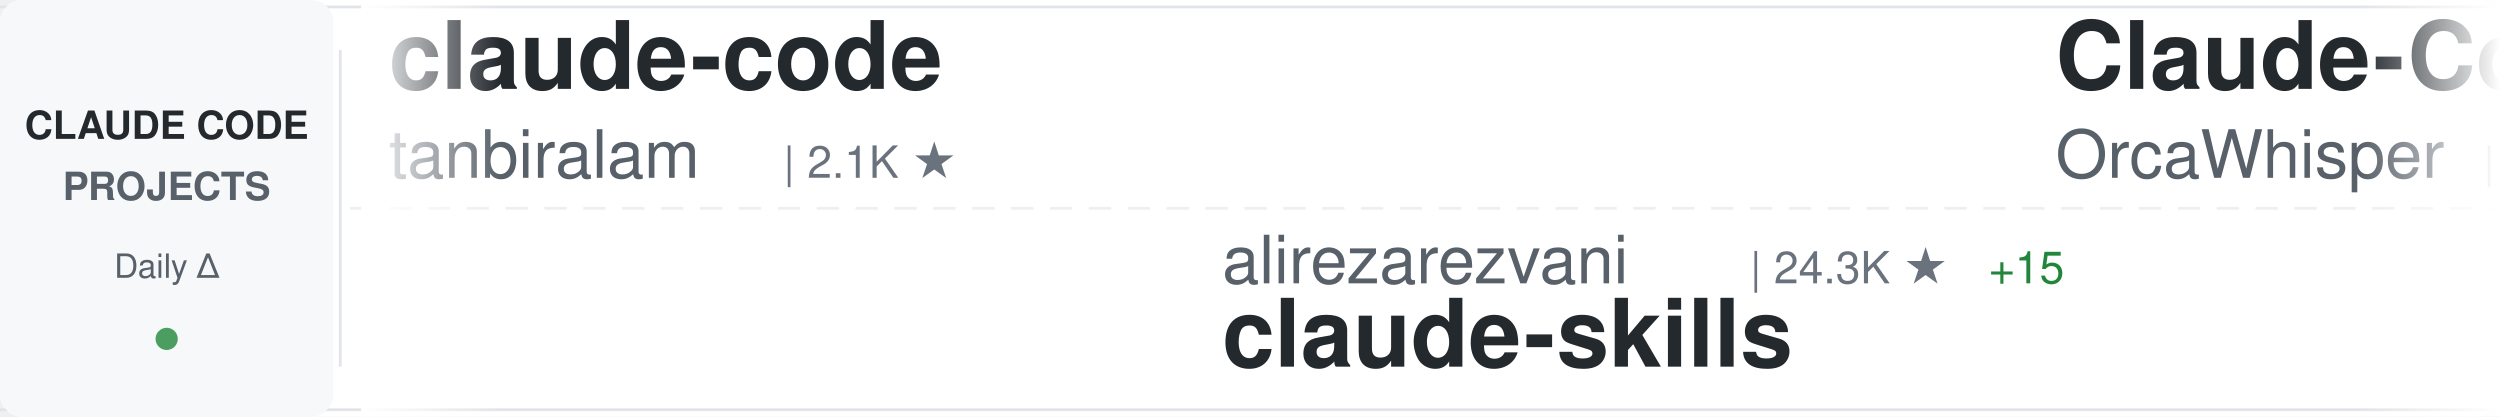
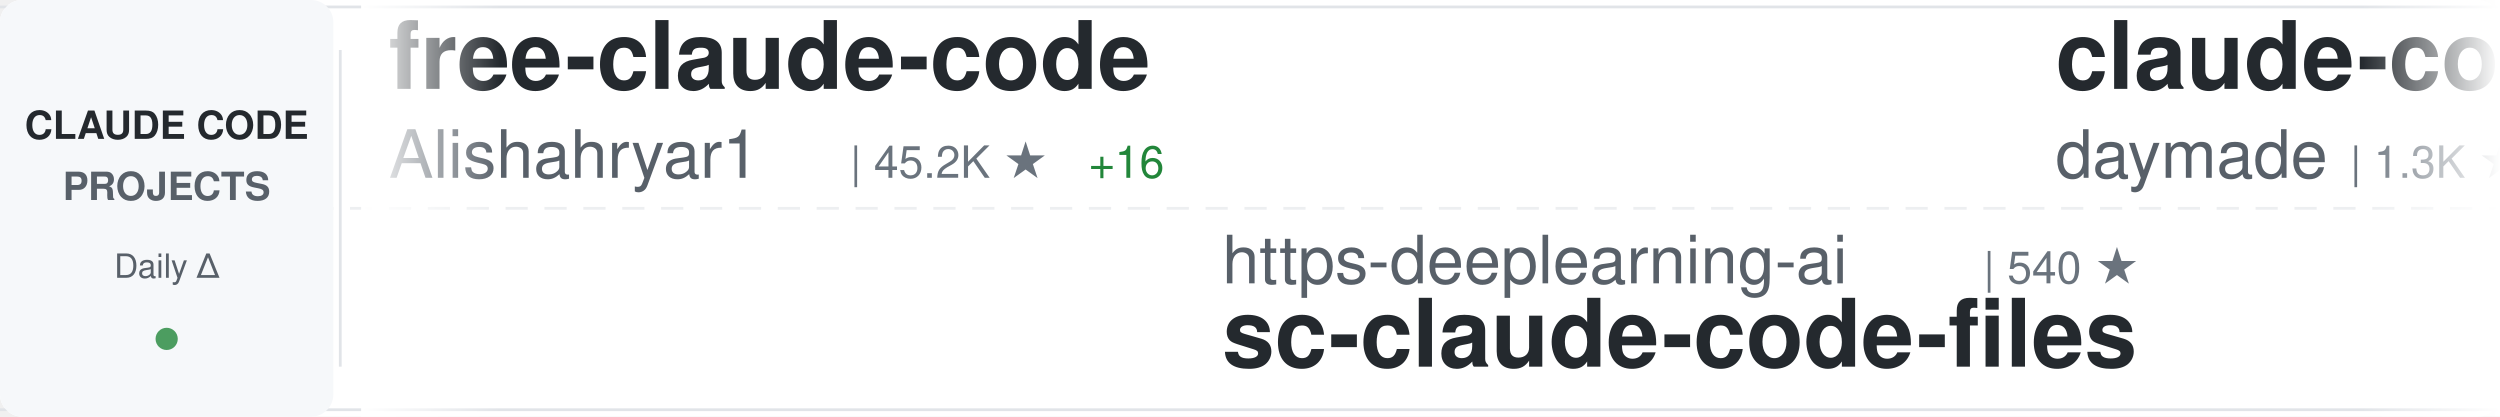
<svg xmlns="http://www.w3.org/2000/svg" width="900" height="150">
  <defs>
    <linearGradient id="awesomeLeftFade" x1="0%" y1="0%" x2="100%" y2="0%">
      <stop offset="0%" style="stop-color:#ffffff;stop-opacity:1" />
      <stop offset="100%" style="stop-color:#ffffff;stop-opacity:0" />
    </linearGradient>
    <linearGradient id="awesomeRightFade" x1="0%" y1="0%" x2="100%" y2="0%">
      <stop offset="0%" style="stop-color:#ffffff;stop-opacity:0" />
      <stop offset="100%" style="stop-color:#ffffff;stop-opacity:1" />
    </linearGradient>
  </defs>
  <rect width="900" height="150" fill="#ffffff" rx="8" />
  <rect x="0" y="2" width="900" height="1" fill="#e1e4e8" />
  <rect x="0" y="147" width="900" height="1" fill="#e1e4e8" />
  <line x1="0" y1="75" x2="900" y2="75" stroke="#e1e4e8" stroke-width="1" stroke-dasharray="8 6" opacity="0.6" />
  <rect x="0" y="0" width="120" height="150" fill="#f6f8fa" rx="8" />
  <text x="60" y="50" font-family="-apple-system, BlinkMacSystemFont, 'Segoe UI', Helvetica, Arial, sans-serif" font-size="14" font-weight="600" fill="#24292e" text-anchor="middle">CLAUDE CODE</text>
  <text x="60" y="72" font-family="-apple-system, BlinkMacSystemFont, 'Segoe UI', Helvetica, Arial, sans-serif" font-size="14" font-weight="600" fill="#586069" text-anchor="middle">PROJECTS</text>
  <text x="60" y="100" font-family="-apple-system, BlinkMacSystemFont, 'Segoe UI', Helvetica, Arial, sans-serif" font-size="12" font-weight="500" fill="#586069" text-anchor="middle">Daily Δ</text>
  <circle cx="60" cy="122" r="4" fill="#22863a" opacity="0.8" />
  <rect x="122" y="18" width="1" height="114" fill="#e1e4e8" />
  <clipPath id="awesomeTickerClip">
    <rect x="130" y="0" width="770" height="150" />
  </clipPath>
  <g clip-path="url(#awesomeTickerClip)">
    <g id="awesomeTickerItems">
      <animateTransform attributeName="transform" attributeType="XML" type="translate" from="0 0" to="-3000 0" dur="54s" repeatCount="indefinite" />
      <g transform="translate(0, 0)">
-         <text x="140" y="32" font-family="-apple-system, BlinkMacSystemFont, 'Segoe UI', Helvetica, Arial, sans-serif" font-size="34" font-weight="600" fill="#24292e">claude-code</text>
-         <text x="140" y="64" font-family="-apple-system, BlinkMacSystemFont, 'Segoe UI', Helvetica, Arial, sans-serif" font-size="24" font-weight="400" fill="#586069">tanbiralam</text>
-         <text x="282" y="64" font-family="-apple-system, BlinkMacSystemFont, 'Segoe UI', Helvetica, Arial, sans-serif" font-size="16" font-weight="500" fill="#6a737d">| 2.1K ★</text>
-       </g>
-       <g transform="translate(300, 0)">
-         <text x="140" y="102" font-family="-apple-system, BlinkMacSystemFont, 'Segoe UI', Helvetica, Arial, sans-serif" font-size="24" font-weight="400" fill="#586069">alirezarezvani</text>
-         <text x="330" y="102" font-family="-apple-system, BlinkMacSystemFont, 'Segoe UI', Helvetica, Arial, sans-serif" font-size="16" font-weight="500" fill="#6a737d">| 24.3K ★</text>
-         <text x="416" y="102" font-family="-apple-system, BlinkMacSystemFont, 'Segoe UI', Helvetica, Arial, sans-serif" font-size="16" font-weight="500" fill="#22863a"> +15</text>
-         <text x="140" y="132" font-family="-apple-system, BlinkMacSystemFont, 'Segoe UI', Helvetica, Arial, sans-serif" font-size="34" font-weight="600" fill="#24292e">claude-skills</text>
-       </g>
-       <g transform="translate(600, 0)">
-         <text x="140" y="32" font-family="-apple-system, BlinkMacSystemFont, 'Segoe UI', Helvetica, Arial, sans-serif" font-size="34" font-weight="600" fill="#24292e">Claude-Code</text>
-         <text x="140" y="64" font-family="-apple-system, BlinkMacSystemFont, 'Segoe UI', Helvetica, Arial, sans-serif" font-size="24" font-weight="400" fill="#586069">OrcaWhisper</text>
-         <text x="294" y="64" font-family="-apple-system, BlinkMacSystemFont, 'Segoe UI', Helvetica, Arial, sans-serif" font-size="16" font-weight="500" fill="#6a737d">| 87 ★</text>
-       </g>
-       <g transform="translate(900, 0)">
-         <text x="140" y="102" font-family="-apple-system, BlinkMacSystemFont, 'Segoe UI', Helvetica, Arial, sans-serif" font-size="24" font-weight="400" fill="#586069">RichardAtCT</text>
-         <text x="294" y="102" font-family="-apple-system, BlinkMacSystemFont, 'Segoe UI', Helvetica, Arial, sans-serif" font-size="16" font-weight="500" fill="#6a737d">| 2.8K ★</text>
-         <text x="140" y="132" font-family="-apple-system, BlinkMacSystemFont, 'Segoe UI', Helvetica, Arial, sans-serif" font-size="34" font-weight="600" fill="#24292e">claude-code-telegram</text>
-       </g>
-       <g transform="translate(1200, 0)">
-         <text x="140" y="32" font-family="-apple-system, BlinkMacSystemFont, 'Segoe UI', Helvetica, Arial, sans-serif" font-size="34" font-weight="600" fill="#24292e">claude_codex_bridge</text>
-         <text x="140" y="64" font-family="-apple-system, BlinkMacSystemFont, 'Segoe UI', Helvetica, Arial, sans-serif" font-size="24" font-weight="400" fill="#586069">SeemSeam</text>
-         <text x="258" y="64" font-family="-apple-system, BlinkMacSystemFont, 'Segoe UI', Helvetica, Arial, sans-serif" font-size="16" font-weight="500" fill="#6a737d">| 3.4K ★</text>
-       </g>
-       <g transform="translate(1500, 0)">
-         <text x="140" y="102" font-family="-apple-system, BlinkMacSystemFont, 'Segoe UI', Helvetica, Arial, sans-serif" font-size="24" font-weight="400" fill="#586069">ding113</text>
-         <text x="246" y="102" font-family="-apple-system, BlinkMacSystemFont, 'Segoe UI', Helvetica, Arial, sans-serif" font-size="16" font-weight="500" fill="#6a737d">| 3.3K ★</text>
-         <text x="323" y="102" font-family="-apple-system, BlinkMacSystemFont, 'Segoe UI', Helvetica, Arial, sans-serif" font-size="16" font-weight="500" fill="#22863a"> +1</text>
-         <text x="140" y="132" font-family="-apple-system, BlinkMacSystemFont, 'Segoe UI', Helvetica, Arial, sans-serif" font-size="34" font-weight="600" fill="#24292e">claude-code-hub</text>
-       </g>
-       <g transform="translate(1800, 0)">
        <text x="140" y="32" font-family="-apple-system, BlinkMacSystemFont, 'Segoe UI', Helvetica, Arial, sans-serif" font-size="34" font-weight="600" fill="#24292e">free-claude-code</text>
        <text x="140" y="64" font-family="-apple-system, BlinkMacSystemFont, 'Segoe UI', Helvetica, Arial, sans-serif" font-size="24" font-weight="400" fill="#586069">Alishahryar1</text>
        <text x="306" y="64" font-family="-apple-system, BlinkMacSystemFont, 'Segoe UI', Helvetica, Arial, sans-serif" font-size="16" font-weight="500" fill="#6a737d">| 45.2K ★</text>
-         <text x="392" y="64" font-family="-apple-system, BlinkMacSystemFont, 'Segoe UI', Helvetica, Arial, sans-serif" font-size="16" font-weight="500" fill="#22863a"> +20</text>
+         <text x="392" y="64" font-family="-apple-system, BlinkMacSystemFont, 'Segoe UI', Helvetica, Arial, sans-serif" font-size="16" font-weight="500" fill="#22863a"> +16</text>
+       </g>
+       <g transform="translate(300, 0)">
+         <text x="140" y="102" font-family="-apple-system, BlinkMacSystemFont, 'Segoe UI', Helvetica, Arial, sans-serif" font-size="24" font-weight="400" fill="#586069">https-deeplearning-ai</text>
+         <text x="414" y="102" font-family="-apple-system, BlinkMacSystemFont, 'Segoe UI', Helvetica, Arial, sans-serif" font-size="16" font-weight="500" fill="#6a737d">| 540 ★</text>
+         <text x="140" y="132" font-family="-apple-system, BlinkMacSystemFont, 'Segoe UI', Helvetica, Arial, sans-serif" font-size="34" font-weight="600" fill="#24292e">sc-claude-code-files</text>
+       </g>
+       <g transform="translate(600, 0)">
+         <text x="140" y="32" font-family="-apple-system, BlinkMacSystemFont, 'Segoe UI', Helvetica, Arial, sans-serif" font-size="34" font-weight="600" fill="#24292e">claude-code-skills</text>
+         <text x="140" y="64" font-family="-apple-system, BlinkMacSystemFont, 'Segoe UI', Helvetica, Arial, sans-serif" font-size="24" font-weight="400" fill="#586069">daymade</text>
+         <text x="246" y="64" font-family="-apple-system, BlinkMacSystemFont, 'Segoe UI', Helvetica, Arial, sans-serif" font-size="16" font-weight="500" fill="#6a737d">| 1.3K ★</text>
+         <text x="323" y="64" font-family="-apple-system, BlinkMacSystemFont, 'Segoe UI', Helvetica, Arial, sans-serif" font-size="16" font-weight="500" fill="#22863a"> +1.3K</text>
+       </g>
+       <g transform="translate(900, 0)">
+         <text x="140" y="102" font-family="-apple-system, BlinkMacSystemFont, 'Segoe UI', Helvetica, Arial, sans-serif" font-size="24" font-weight="400" fill="#586069">rohitg00</text>
+         <text x="258" y="102" font-family="-apple-system, BlinkMacSystemFont, 'Segoe UI', Helvetica, Arial, sans-serif" font-size="16" font-weight="500" fill="#6a737d">| 2.5K ★</text>
+         <text x="335" y="102" font-family="-apple-system, BlinkMacSystemFont, 'Segoe UI', Helvetica, Arial, sans-serif" font-size="16" font-weight="500" fill="#22863a"> +1</text>
+         <text x="140" y="132" font-family="-apple-system, BlinkMacSystemFont, 'Segoe UI', Helvetica, Arial, sans-serif" font-size="34" font-weight="600" fill="#24292e">awesome-claude-code-tool...</text>
+       </g>
+       <g transform="translate(1200, 0)">
+         <text x="140" y="32" font-family="-apple-system, BlinkMacSystemFont, 'Segoe UI', Helvetica, Arial, sans-serif" font-size="34" font-weight="600" fill="#24292e">claude-code</text>
+         <text x="140" y="64" font-family="-apple-system, BlinkMacSystemFont, 'Segoe UI', Helvetica, Arial, sans-serif" font-size="24" font-weight="400" fill="#586069">claude-code-best</text>
+         <text x="354" y="64" font-family="-apple-system, BlinkMacSystemFont, 'Segoe UI', Helvetica, Arial, sans-serif" font-size="16" font-weight="500" fill="#6a737d">| 22.0K ★</text>
+         <text x="440" y="64" font-family="-apple-system, BlinkMacSystemFont, 'Segoe UI', Helvetica, Arial, sans-serif" font-size="16" font-weight="500" fill="#22863a"> +4</text>
+       </g>
+       <g transform="translate(1500, 0)">
+         <text x="140" y="102" font-family="-apple-system, BlinkMacSystemFont, 'Segoe UI', Helvetica, Arial, sans-serif" font-size="24" font-weight="400" fill="#586069">Donchitos</text>
+         <text x="270" y="102" font-family="-apple-system, BlinkMacSystemFont, 'Segoe UI', Helvetica, Arial, sans-serif" font-size="16" font-weight="500" fill="#6a737d">| 23.8K ★</text>
+         <text x="356" y="102" font-family="-apple-system, BlinkMacSystemFont, 'Segoe UI', Helvetica, Arial, sans-serif" font-size="16" font-weight="500" fill="#22863a"> +13</text>
+         <text x="140" y="132" font-family="-apple-system, BlinkMacSystemFont, 'Segoe UI', Helvetica, Arial, sans-serif" font-size="34" font-weight="600" fill="#24292e">Claude-Code-Game-Studios</text>
+       </g>
+       <g transform="translate(1800, 0)">
+         <text x="140" y="32" font-family="-apple-system, BlinkMacSystemFont, 'Segoe UI', Helvetica, Arial, sans-serif" font-size="34" font-weight="600" fill="#24292e">claude-code-spec-workflo...</text>
+         <text x="140" y="64" font-family="-apple-system, BlinkMacSystemFont, 'Segoe UI', Helvetica, Arial, sans-serif" font-size="24" font-weight="400" fill="#586069">Pimzino</text>
+         <text x="246" y="64" font-family="-apple-system, BlinkMacSystemFont, 'Segoe UI', Helvetica, Arial, sans-serif" font-size="16" font-weight="500" fill="#6a737d">| 3.8K ★</text>
+         <text x="323" y="64" font-family="-apple-system, BlinkMacSystemFont, 'Segoe UI', Helvetica, Arial, sans-serif" font-size="16" font-weight="500" fill="#22863a"> +4</text>
      </g>
      <g transform="translate(2100, 0)">
-         <text x="140" y="102" font-family="-apple-system, BlinkMacSystemFont, 'Segoe UI', Helvetica, Arial, sans-serif" font-size="24" font-weight="400" fill="#586069">luyao618</text>
-         <text x="258" y="102" font-family="-apple-system, BlinkMacSystemFont, 'Segoe UI', Helvetica, Arial, sans-serif" font-size="16" font-weight="500" fill="#6a737d">| 1.7K ★</text>
-         <text x="335" y="102" font-family="-apple-system, BlinkMacSystemFont, 'Segoe UI', Helvetica, Arial, sans-serif" font-size="16" font-weight="500" fill="#22863a"> +1</text>
-         <text x="140" y="132" font-family="-apple-system, BlinkMacSystemFont, 'Segoe UI', Helvetica, Arial, sans-serif" font-size="34" font-weight="600" fill="#24292e">Claude-Code-Source-Study</text>
+         <text x="140" y="102" font-family="-apple-system, BlinkMacSystemFont, 'Segoe UI', Helvetica, Arial, sans-serif" font-size="24" font-weight="400" fill="#586069">OrcaWhisper</text>
+         <text x="294" y="102" font-family="-apple-system, BlinkMacSystemFont, 'Segoe UI', Helvetica, Arial, sans-serif" font-size="16" font-weight="500" fill="#6a737d">| 88 ★</text>
+         <text x="353" y="102" font-family="-apple-system, BlinkMacSystemFont, 'Segoe UI', Helvetica, Arial, sans-serif" font-size="16" font-weight="500" fill="#22863a"> +1</text>
+         <text x="140" y="132" font-family="-apple-system, BlinkMacSystemFont, 'Segoe UI', Helvetica, Arial, sans-serif" font-size="34" font-weight="600" fill="#24292e">Claude-Code</text>
      </g>
      <g transform="translate(2400, 0)">
-         <text x="140" y="32" font-family="-apple-system, BlinkMacSystemFont, 'Segoe UI', Helvetica, Arial, sans-serif" font-size="34" font-weight="600" fill="#24292e">claude-code-rust</text>
-         <text x="140" y="64" font-family="-apple-system, BlinkMacSystemFont, 'Segoe UI', Helvetica, Arial, sans-serif" font-size="24" font-weight="400" fill="#586069">lorryjovens-hub</text>
-         <text x="342" y="64" font-family="-apple-system, BlinkMacSystemFont, 'Segoe UI', Helvetica, Arial, sans-serif" font-size="16" font-weight="500" fill="#6a737d">| 1.7K ★</text>
+         <text x="140" y="32" font-family="-apple-system, BlinkMacSystemFont, 'Segoe UI', Helvetica, Arial, sans-serif" font-size="34" font-weight="600" fill="#24292e">claude-code</text>
+         <text x="140" y="64" font-family="-apple-system, BlinkMacSystemFont, 'Segoe UI', Helvetica, Arial, sans-serif" font-size="24" font-weight="400" fill="#586069">yasasbanukaofficial</text>
+         <text x="390" y="64" font-family="-apple-system, BlinkMacSystemFont, 'Segoe UI', Helvetica, Arial, sans-serif" font-size="16" font-weight="500" fill="#6a737d">| 3.9K ★</text>
      </g>
      <g transform="translate(2700, 0)">
-         <text x="140" y="102" font-family="-apple-system, BlinkMacSystemFont, 'Segoe UI', Helvetica, Arial, sans-serif" font-size="24" font-weight="400" fill="#586069">Chachamaru127</text>
-         <text x="318" y="102" font-family="-apple-system, BlinkMacSystemFont, 'Segoe UI', Helvetica, Arial, sans-serif" font-size="16" font-weight="500" fill="#6a737d">| 3.0K ★</text>
-         <text x="140" y="132" font-family="-apple-system, BlinkMacSystemFont, 'Segoe UI', Helvetica, Arial, sans-serif" font-size="34" font-weight="600" fill="#24292e">claude-code-harness</text>
+         <text x="140" y="102" font-family="-apple-system, BlinkMacSystemFont, 'Segoe UI', Helvetica, Arial, sans-serif" font-size="24" font-weight="400" fill="#586069">fuergaosi233</text>
+         <text x="306" y="102" font-family="-apple-system, BlinkMacSystemFont, 'Segoe UI', Helvetica, Arial, sans-serif" font-size="16" font-weight="500" fill="#6a737d">| 2.8K ★</text>
+         <text x="383" y="102" font-family="-apple-system, BlinkMacSystemFont, 'Segoe UI', Helvetica, Arial, sans-serif" font-size="16" font-weight="500" fill="#22863a"> +1</text>
+         <text x="140" y="132" font-family="-apple-system, BlinkMacSystemFont, 'Segoe UI', Helvetica, Arial, sans-serif" font-size="34" font-weight="600" fill="#24292e">claude-code-proxy</text>
      </g>
      <g transform="translate(3000, 0)">
-         <text x="140" y="32" font-family="-apple-system, BlinkMacSystemFont, 'Segoe UI', Helvetica, Arial, sans-serif" font-size="34" font-weight="600" fill="#24292e">claude-code</text>
-         <text x="140" y="64" font-family="-apple-system, BlinkMacSystemFont, 'Segoe UI', Helvetica, Arial, sans-serif" font-size="24" font-weight="400" fill="#586069">tanbiralam</text>
-         <text x="282" y="64" font-family="-apple-system, BlinkMacSystemFont, 'Segoe UI', Helvetica, Arial, sans-serif" font-size="16" font-weight="500" fill="#6a737d">| 2.1K ★</text>
+         <text x="140" y="32" font-family="-apple-system, BlinkMacSystemFont, 'Segoe UI', Helvetica, Arial, sans-serif" font-size="34" font-weight="600" fill="#24292e">free-claude-code</text>
+         <text x="140" y="64" font-family="-apple-system, BlinkMacSystemFont, 'Segoe UI', Helvetica, Arial, sans-serif" font-size="24" font-weight="400" fill="#586069">Alishahryar1</text>
+         <text x="306" y="64" font-family="-apple-system, BlinkMacSystemFont, 'Segoe UI', Helvetica, Arial, sans-serif" font-size="16" font-weight="500" fill="#6a737d">| 45.2K ★</text>
+         <text x="392" y="64" font-family="-apple-system, BlinkMacSystemFont, 'Segoe UI', Helvetica, Arial, sans-serif" font-size="16" font-weight="500" fill="#22863a"> +16</text>
      </g>
      <g transform="translate(3300, 0)">
-         <text x="140" y="102" font-family="-apple-system, BlinkMacSystemFont, 'Segoe UI', Helvetica, Arial, sans-serif" font-size="24" font-weight="400" fill="#586069">alirezarezvani</text>
-         <text x="330" y="102" font-family="-apple-system, BlinkMacSystemFont, 'Segoe UI', Helvetica, Arial, sans-serif" font-size="16" font-weight="500" fill="#6a737d">| 24.3K ★</text>
-         <text x="416" y="102" font-family="-apple-system, BlinkMacSystemFont, 'Segoe UI', Helvetica, Arial, sans-serif" font-size="16" font-weight="500" fill="#22863a"> +15</text>
-         <text x="140" y="132" font-family="-apple-system, BlinkMacSystemFont, 'Segoe UI', Helvetica, Arial, sans-serif" font-size="34" font-weight="600" fill="#24292e">claude-skills</text>
+         <text x="140" y="102" font-family="-apple-system, BlinkMacSystemFont, 'Segoe UI', Helvetica, Arial, sans-serif" font-size="24" font-weight="400" fill="#586069">https-deeplearning-ai</text>
+         <text x="414" y="102" font-family="-apple-system, BlinkMacSystemFont, 'Segoe UI', Helvetica, Arial, sans-serif" font-size="16" font-weight="500" fill="#6a737d">| 540 ★</text>
+         <text x="140" y="132" font-family="-apple-system, BlinkMacSystemFont, 'Segoe UI', Helvetica, Arial, sans-serif" font-size="34" font-weight="600" fill="#24292e">sc-claude-code-files</text>
      </g>
      <g transform="translate(3600, 0)">
-         <text x="140" y="32" font-family="-apple-system, BlinkMacSystemFont, 'Segoe UI', Helvetica, Arial, sans-serif" font-size="34" font-weight="600" fill="#24292e">Claude-Code</text>
-         <text x="140" y="64" font-family="-apple-system, BlinkMacSystemFont, 'Segoe UI', Helvetica, Arial, sans-serif" font-size="24" font-weight="400" fill="#586069">OrcaWhisper</text>
-         <text x="294" y="64" font-family="-apple-system, BlinkMacSystemFont, 'Segoe UI', Helvetica, Arial, sans-serif" font-size="16" font-weight="500" fill="#6a737d">| 87 ★</text>
+         <text x="140" y="32" font-family="-apple-system, BlinkMacSystemFont, 'Segoe UI', Helvetica, Arial, sans-serif" font-size="34" font-weight="600" fill="#24292e">claude-code-skills</text>
+         <text x="140" y="64" font-family="-apple-system, BlinkMacSystemFont, 'Segoe UI', Helvetica, Arial, sans-serif" font-size="24" font-weight="400" fill="#586069">daymade</text>
+         <text x="246" y="64" font-family="-apple-system, BlinkMacSystemFont, 'Segoe UI', Helvetica, Arial, sans-serif" font-size="16" font-weight="500" fill="#6a737d">| 1.3K ★</text>
+         <text x="323" y="64" font-family="-apple-system, BlinkMacSystemFont, 'Segoe UI', Helvetica, Arial, sans-serif" font-size="16" font-weight="500" fill="#22863a"> +1.3K</text>
      </g>
      <g transform="translate(3900, 0)">
-         <text x="140" y="102" font-family="-apple-system, BlinkMacSystemFont, 'Segoe UI', Helvetica, Arial, sans-serif" font-size="24" font-weight="400" fill="#586069">RichardAtCT</text>
-         <text x="294" y="102" font-family="-apple-system, BlinkMacSystemFont, 'Segoe UI', Helvetica, Arial, sans-serif" font-size="16" font-weight="500" fill="#6a737d">| 2.8K ★</text>
-         <text x="140" y="132" font-family="-apple-system, BlinkMacSystemFont, 'Segoe UI', Helvetica, Arial, sans-serif" font-size="34" font-weight="600" fill="#24292e">claude-code-telegram</text>
+         <text x="140" y="102" font-family="-apple-system, BlinkMacSystemFont, 'Segoe UI', Helvetica, Arial, sans-serif" font-size="24" font-weight="400" fill="#586069">rohitg00</text>
+         <text x="258" y="102" font-family="-apple-system, BlinkMacSystemFont, 'Segoe UI', Helvetica, Arial, sans-serif" font-size="16" font-weight="500" fill="#6a737d">| 2.5K ★</text>
+         <text x="335" y="102" font-family="-apple-system, BlinkMacSystemFont, 'Segoe UI', Helvetica, Arial, sans-serif" font-size="16" font-weight="500" fill="#22863a"> +1</text>
+         <text x="140" y="132" font-family="-apple-system, BlinkMacSystemFont, 'Segoe UI', Helvetica, Arial, sans-serif" font-size="34" font-weight="600" fill="#24292e">awesome-claude-code-tool...</text>
      </g>
    </g>
  </g>
  <rect x="130" y="0" width="50" height="150" fill="url(#awesomeLeftFade)" />
  <rect x="850" y="0" width="50" height="150" fill="url(#awesomeRightFade)" />
</svg>
